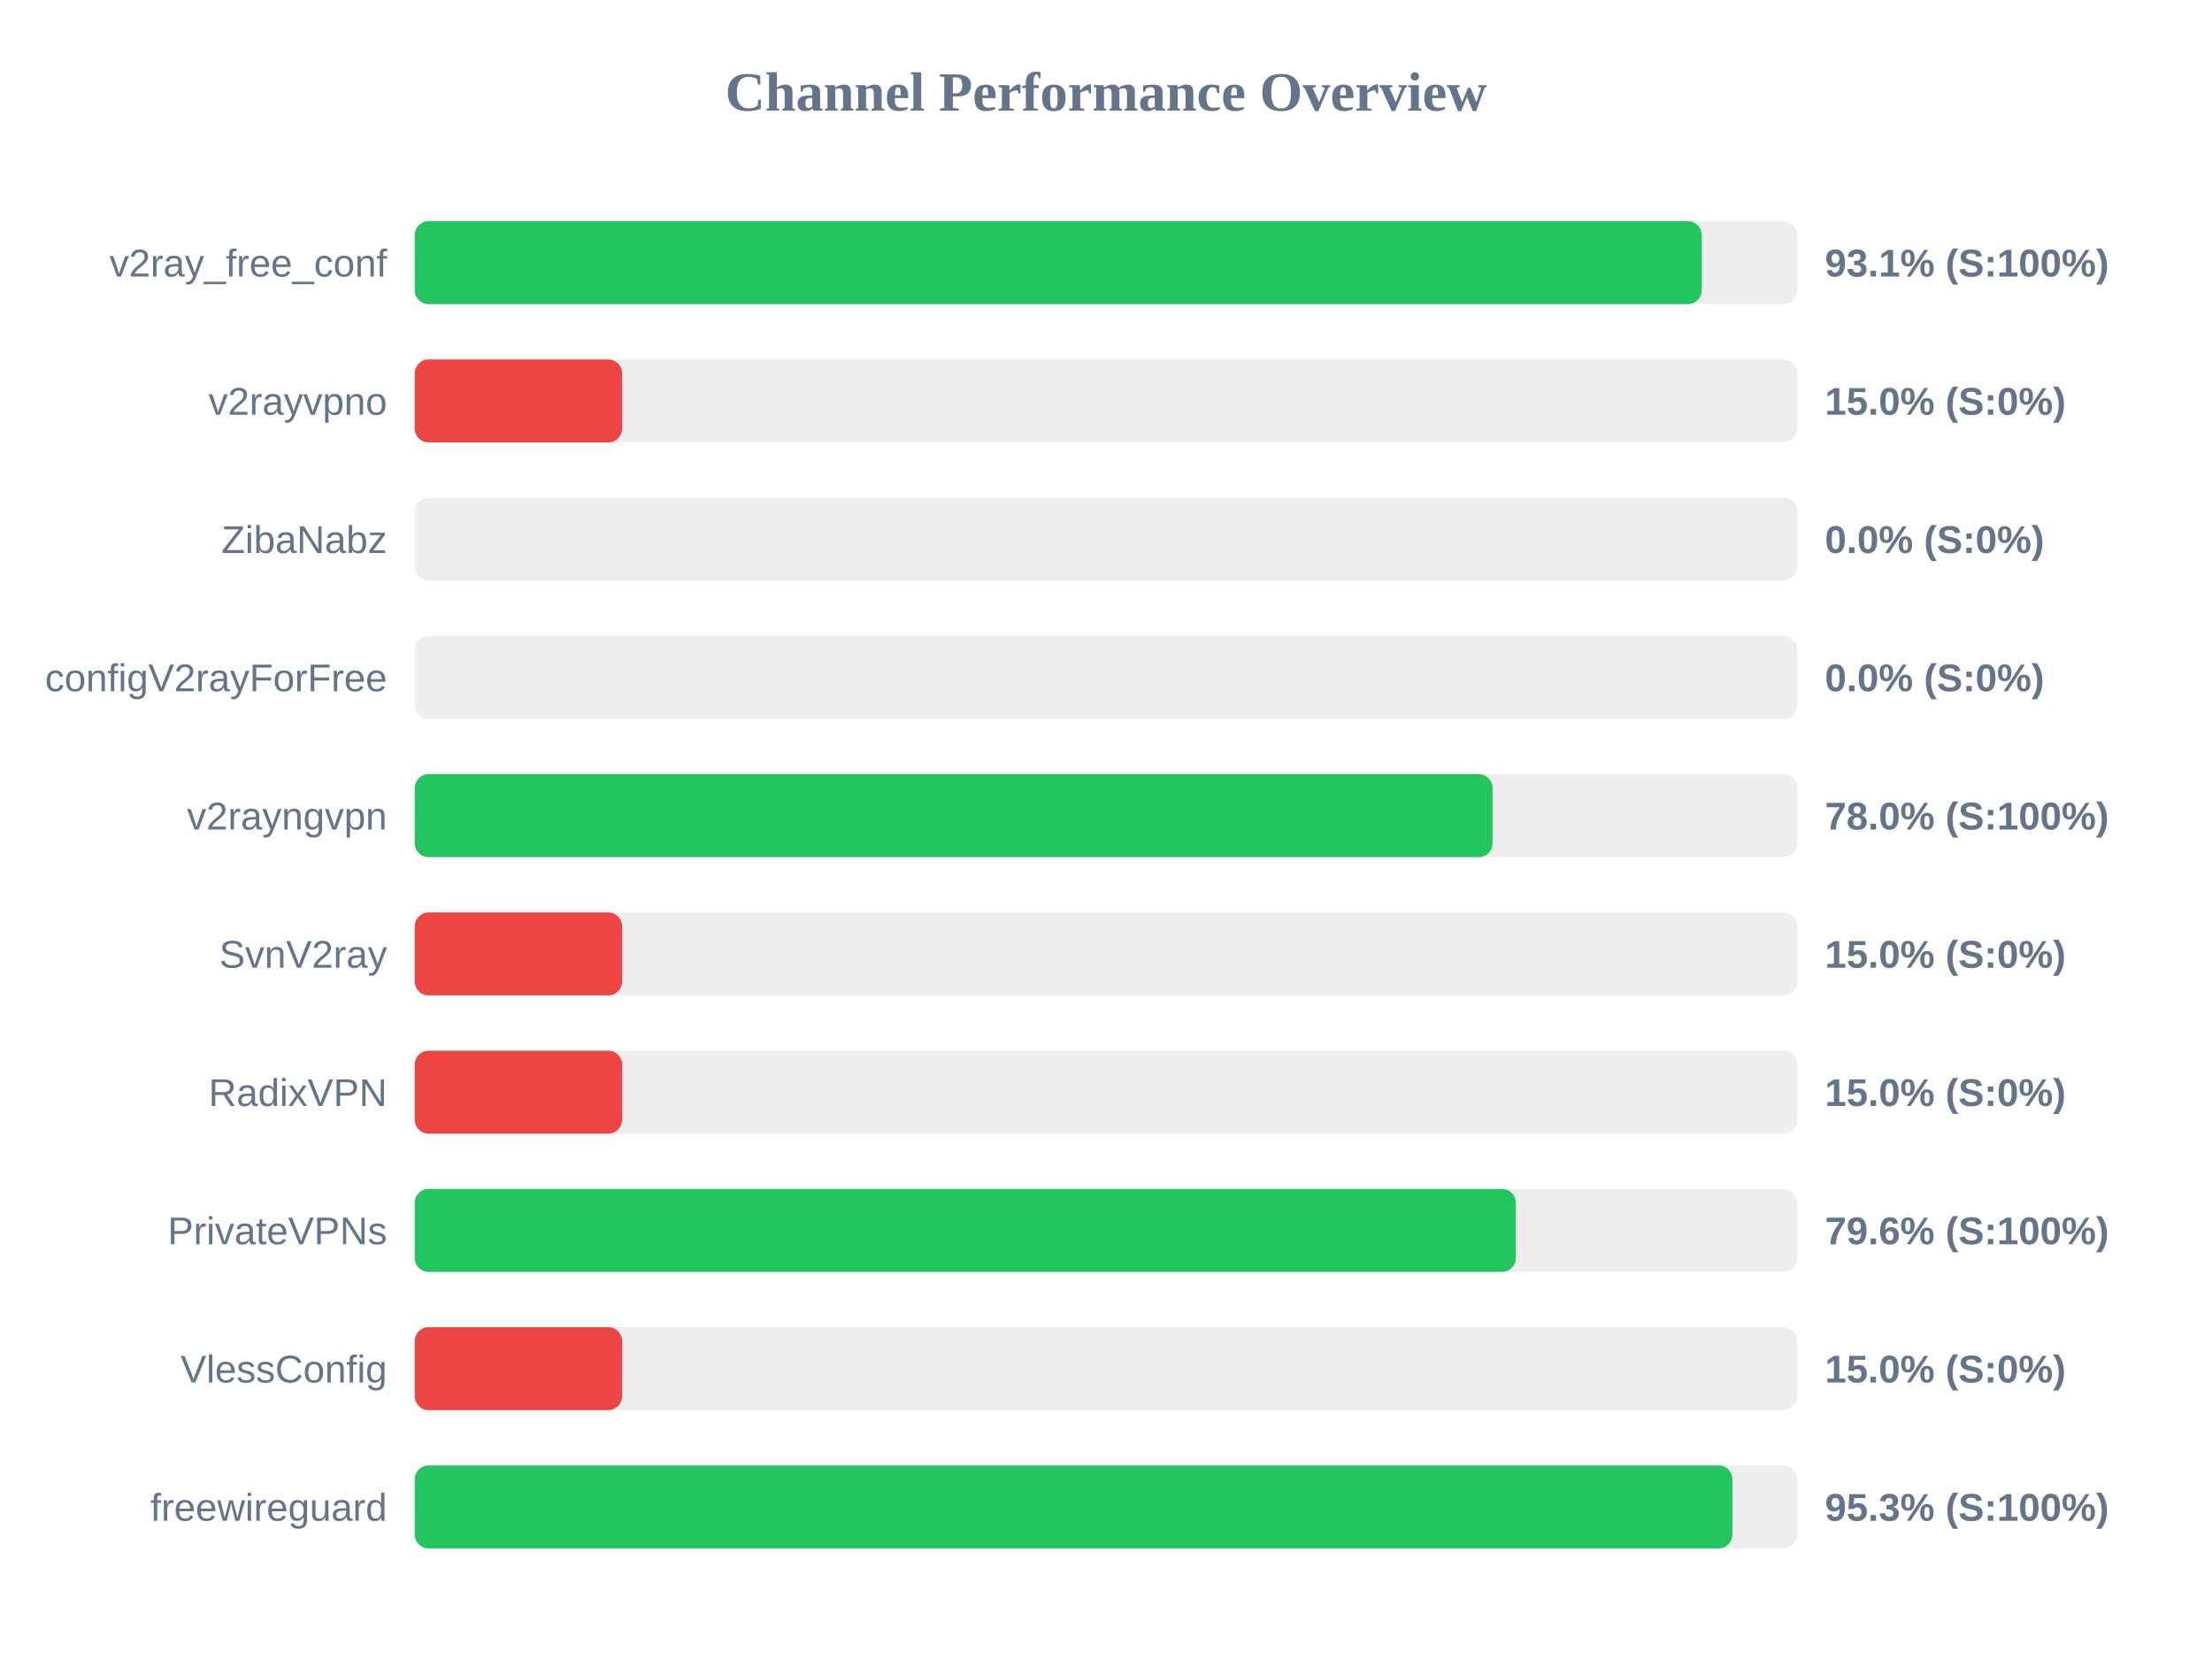
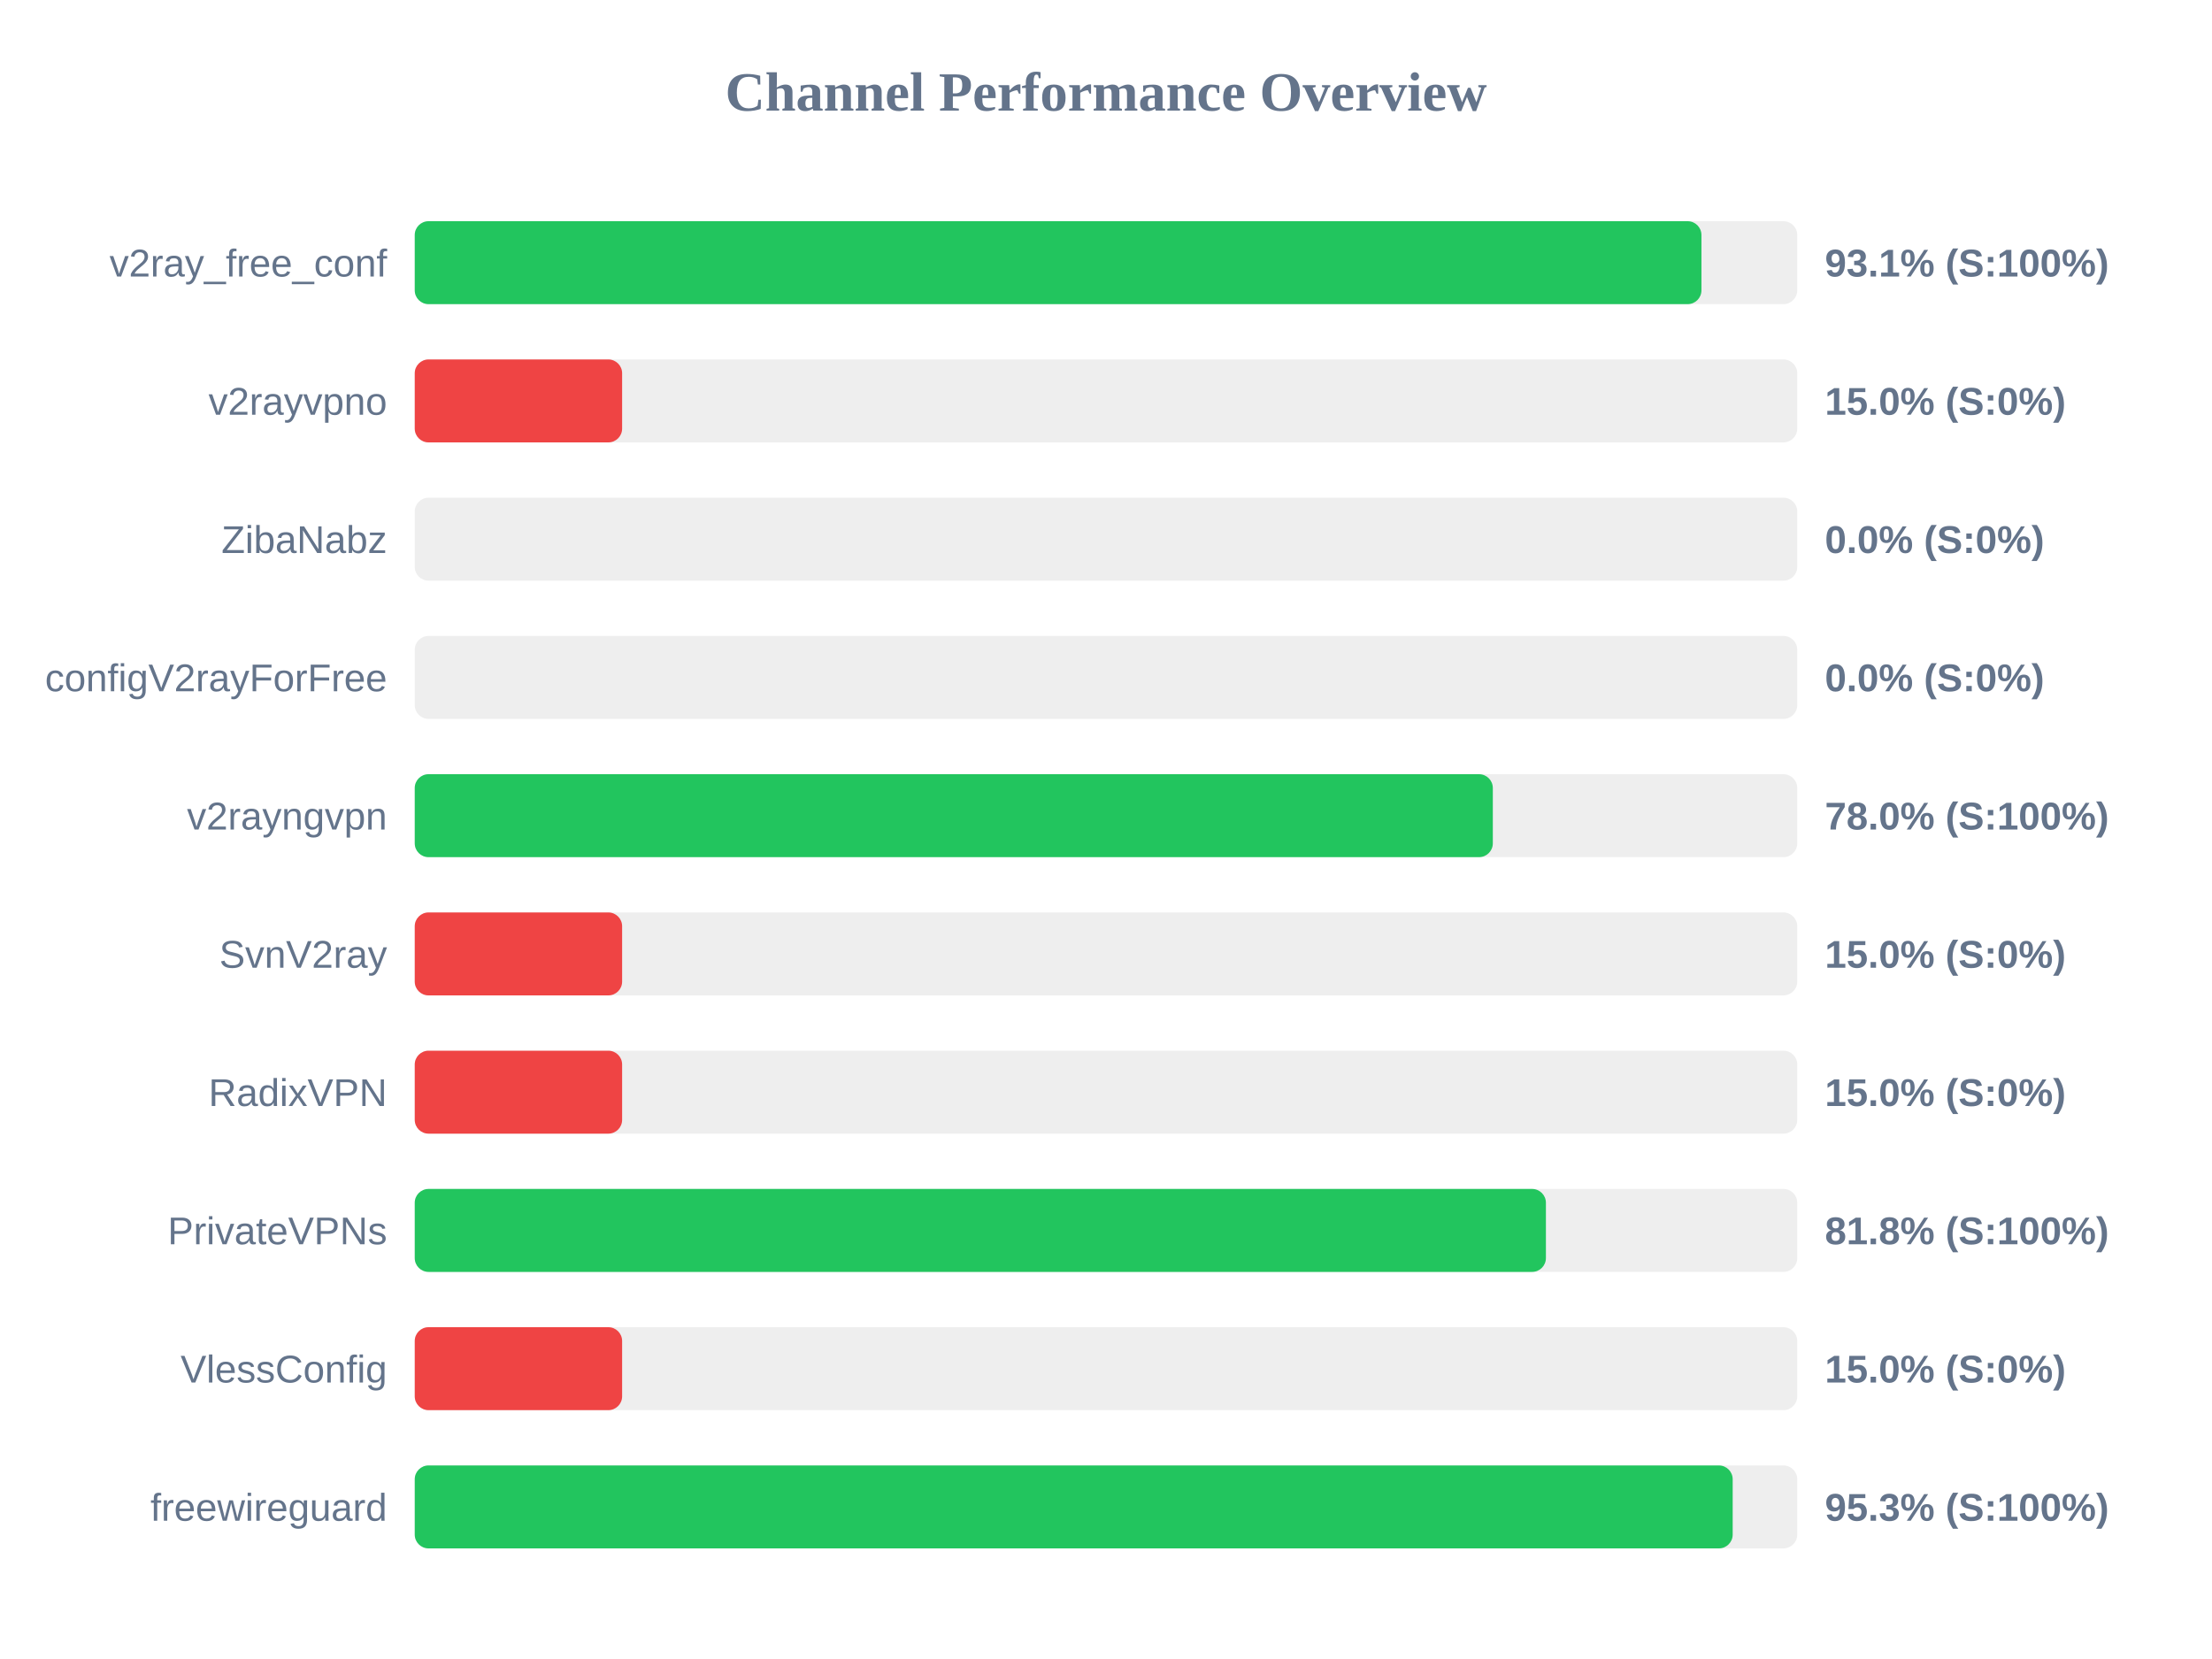
<svg xmlns="http://www.w3.org/2000/svg" width="800" height="600" version="1.1">
  <style>
        .row { font: 14px Arial; fill: #64748b; }
        .score { font: bold 14px Arial; fill: #64748b; }
    </style>
  <text x="400" y="40" text-anchor="middle" font-size="20px" font-weight="bold" fill="#64748b">Channel Performance Overview</text>
  <rect x="150" y="80" width="500" height="30" fill="#eee" rx="5" />
-   <rect x="150" y="80" width="465.45" height="30" fill="#22c55e" rx="5" />
+   <rect x="150" y="80" width="465.35" height="30" fill="#22c55e" rx="5" />
  <text x="140" y="100" text-anchor="end" class="row">v2ray_free_conf</text>
  <text x="660" y="100" text-anchor="start" class="score">93.1% (S:100%)</text>
  <rect x="150" y="130" width="500" height="30" fill="#eee" rx="5" />
  <rect x="150" y="130" width="75.0" height="30" fill="#ef4444" rx="5" />
  <text x="140" y="150" text-anchor="end" class="row">v2rayvpno</text>
  <text x="660" y="150" text-anchor="start" class="score">15.0% (S:0%)</text>
  <rect x="150" y="180" width="500" height="30" fill="#eee" rx="5" />
  <rect x="150" y="180" width="0.0" height="30" fill="#ef4444" rx="5" />
  <text x="140" y="200" text-anchor="end" class="row">ZibaNabz</text>
  <text x="660" y="200" text-anchor="start" class="score">0.0% (S:0%)</text>
  <rect x="150" y="230" width="500" height="30" fill="#eee" rx="5" />
  <rect x="150" y="230" width="0.0" height="30" fill="#ef4444" rx="5" />
  <text x="140" y="250" text-anchor="end" class="row">configV2rayForFree</text>
  <text x="660" y="250" text-anchor="start" class="score">0.0% (S:0%)</text>
  <rect x="150" y="280" width="500" height="30" fill="#eee" rx="5" />
-   <rect x="150" y="280" width="389.8" height="30" fill="#22c55e" rx="5" />
+   <rect x="150" y="280" width="389.9" height="30" fill="#22c55e" rx="5" />
  <text x="140" y="300" text-anchor="end" class="row">v2rayngvpn</text>
  <text x="660" y="300" text-anchor="start" class="score">78.0% (S:100%)</text>
  <rect x="150" y="330" width="500" height="30" fill="#eee" rx="5" />
  <rect x="150" y="330" width="75.0" height="30" fill="#ef4444" rx="5" />
  <text x="140" y="350" text-anchor="end" class="row">SvnV2ray</text>
  <text x="660" y="350" text-anchor="start" class="score">15.0% (S:0%)</text>
  <rect x="150" y="380" width="500" height="30" fill="#eee" rx="5" />
  <rect x="150" y="380" width="75.0" height="30" fill="#ef4444" rx="5" />
  <text x="140" y="400" text-anchor="end" class="row">RadixVPN</text>
  <text x="660" y="400" text-anchor="start" class="score">15.0% (S:0%)</text>
  <rect x="150" y="430" width="500" height="30" fill="#eee" rx="5" />
-   <rect x="150" y="430" width="398.2" height="30" fill="#22c55e" rx="5" />
+   <rect x="150" y="430" width="409.1" height="30" fill="#22c55e" rx="5" />
  <text x="140" y="450" text-anchor="end" class="row">PrivateVPNs</text>
-   <text x="660" y="450" text-anchor="start" class="score">79.6% (S:100%)</text>
+   <text x="660" y="450" text-anchor="start" class="score">81.8% (S:100%)</text>
  <rect x="150" y="480" width="500" height="30" fill="#eee" rx="5" />
  <rect x="150" y="480" width="75.0" height="30" fill="#ef4444" rx="5" />
  <text x="140" y="500" text-anchor="end" class="row">VlessConfig</text>
  <text x="660" y="500" text-anchor="start" class="score">15.0% (S:0%)</text>
  <rect x="150" y="530" width="500" height="30" fill="#eee" rx="5" />
-   <rect x="150" y="530" width="476.55" height="30" fill="#22c55e" rx="5" />
+   <rect x="150" y="530" width="476.65" height="30" fill="#22c55e" rx="5" />
  <text x="140" y="550" text-anchor="end" class="row">freewireguard</text>
  <text x="660" y="550" text-anchor="start" class="score">95.3% (S:100%)</text>
</svg>
